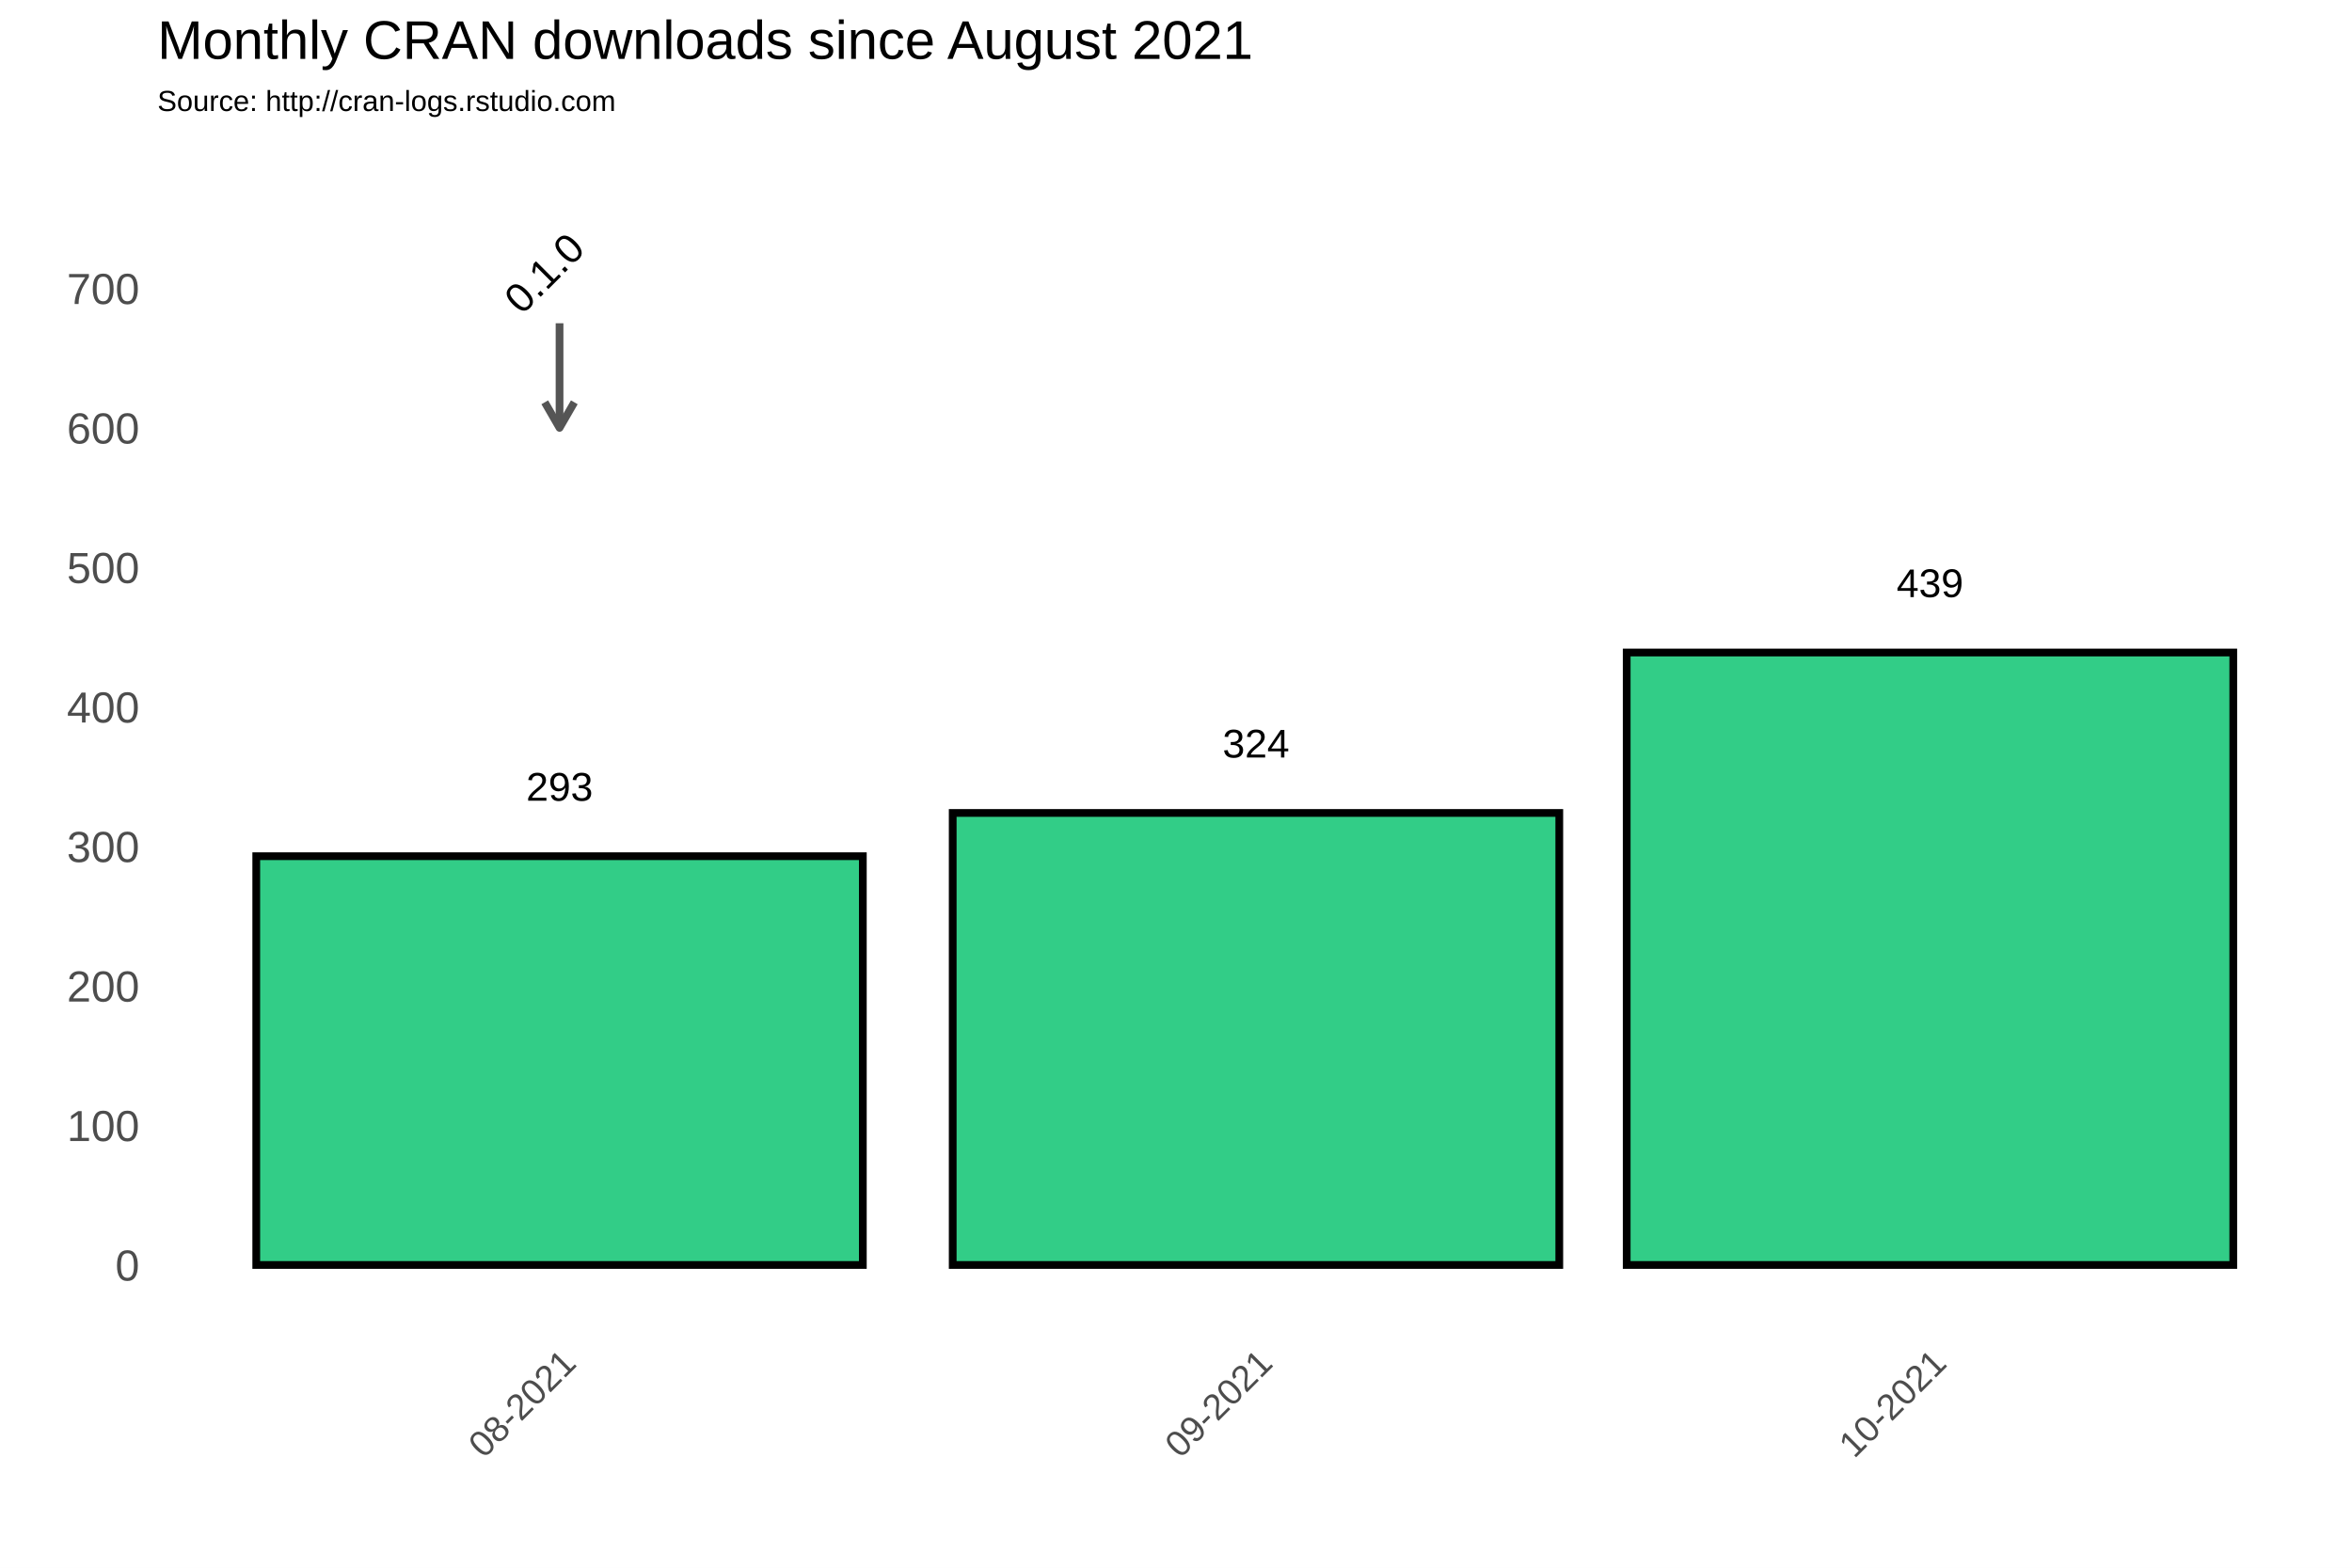
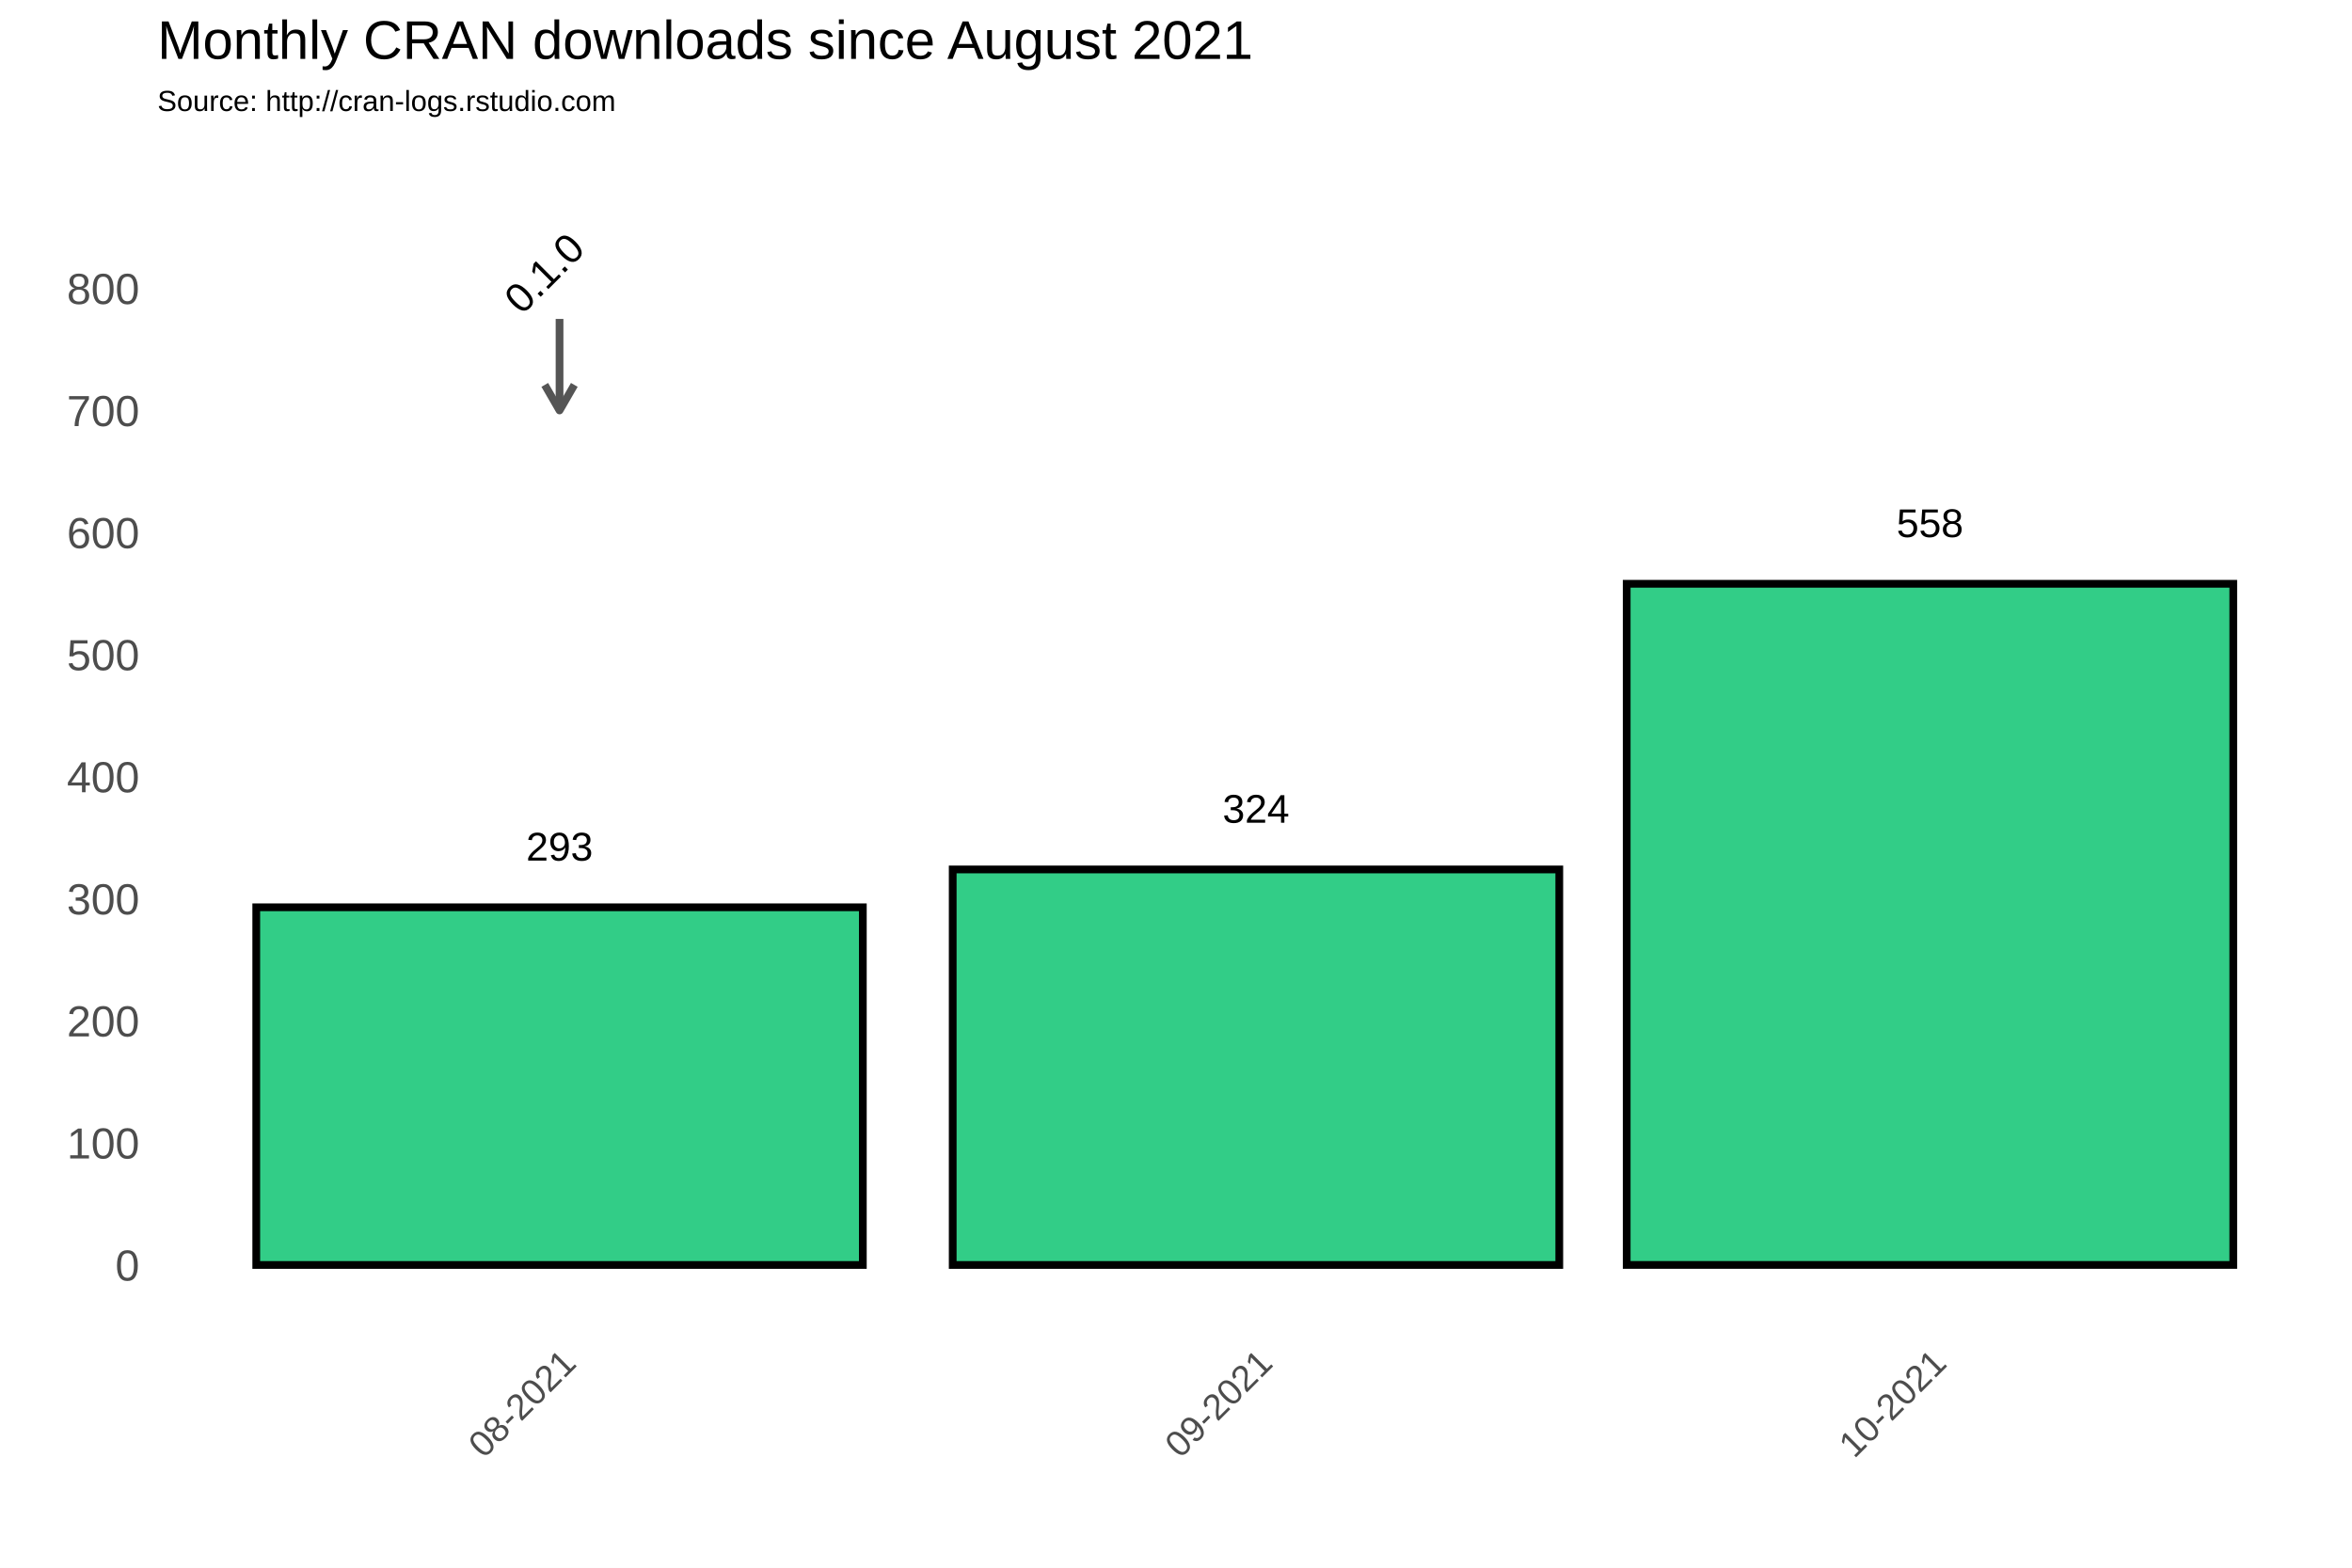
<svg xmlns="http://www.w3.org/2000/svg" class="svglite" width="648.00pt" height="432.00pt" viewBox="0 0 648.00 432.00">
  <defs>
    <style type="text/css">
    .svglite line, .svglite polyline, .svglite polygon, .svglite path, .svglite rect, .svglite circle {
      fill: none;
      stroke: #000000;
      stroke-linecap: round;
      stroke-linejoin: round;
      stroke-miterlimit: 10.00;
    }
  </style>
  </defs>
  <rect width="100%" height="100%" style="stroke: none; fill: #FFFFFF;" />
  <defs>
    <clipPath id="cpMC4wMHw2NDguMDB8MC4wMHw0MzIuMDA=">
      <rect x="0.00" y="0.00" width="648.00" height="432.00" />
    </clipPath>
  </defs>
  <g clip-path="url(#cpMC4wMHw2NDguMDB8MC4wMHw0MzIuMDA=)">
    <rect x="0.00" y="0.00" width="648.00" height="432.00" style="stroke-width: 1.07; stroke: #FFFFFF; fill: #FFFFFF;" />
  </g>
  <defs>
    <clipPath id="cpNDMuMzd8NjQyLjUyfDM3Ljc2fDM2My4zOA==">
      <rect x="43.37" y="37.76" width="599.15" height="325.62" />
    </clipPath>
  </defs>
  <g clip-path="url(#cpNDMuMzd8NjQyLjUyfDM3Ljc2fDM2My4zOA==)">
    <rect x="43.37" y="37.76" width="599.15" height="325.62" style="stroke-width: 1.07; stroke: none;" />
-     <polyline points="43.37,329.36 642.52,329.36 " style="stroke-width: 0.53; stroke: #FFFFFF; stroke-linecap: butt;" />
-     <polyline points="43.37,290.91 642.52,290.91 " style="stroke-width: 0.53; stroke: #FFFFFF; stroke-linecap: butt;" />
-     <polyline points="43.37,252.47 642.52,252.47 " style="stroke-width: 0.53; stroke: #FFFFFF; stroke-linecap: butt;" />
-     <polyline points="43.37,214.02 642.52,214.02 " style="stroke-width: 0.53; stroke: #FFFFFF; stroke-linecap: butt;" />
-     <polyline points="43.37,175.58 642.52,175.58 " style="stroke-width: 0.53; stroke: #FFFFFF; stroke-linecap: butt;" />
-     <polyline points="43.37,137.14 642.52,137.14 " style="stroke-width: 0.53; stroke: #FFFFFF; stroke-linecap: butt;" />
-     <polyline points="43.37,98.69 642.52,98.69 " style="stroke-width: 0.53; stroke: #FFFFFF; stroke-linecap: butt;" />
-     <polyline points="43.37,60.25 642.52,60.25 " style="stroke-width: 0.53; stroke: #FFFFFF; stroke-linecap: butt;" />
-     <polyline points="43.37,41.03 642.52,41.03 " style="stroke-width: 0.53; stroke: #FFFFFF; stroke-linecap: butt;" />
+     <polyline points="43.37,331.76 642.52,331.76 " style="stroke-width: 0.53; stroke: #FFFFFF; stroke-linecap: butt;" />
+     <polyline points="43.37,298.12 642.52,298.12 " style="stroke-width: 0.53; stroke: #FFFFFF; stroke-linecap: butt;" />
+     <polyline points="43.37,264.48 642.52,264.48 " style="stroke-width: 0.53; stroke: #FFFFFF; stroke-linecap: butt;" />
+     <polyline points="43.37,230.84 642.52,230.84 " style="stroke-width: 0.53; stroke: #FFFFFF; stroke-linecap: butt;" />
+     <polyline points="43.37,197.20 642.52,197.20 " style="stroke-width: 0.53; stroke: #FFFFFF; stroke-linecap: butt;" />
+     <polyline points="43.37,163.57 642.52,163.57 " style="stroke-width: 0.53; stroke: #FFFFFF; stroke-linecap: butt;" />
+     <polyline points="43.37,129.93 642.52,129.93 " style="stroke-width: 0.53; stroke: #FFFFFF; stroke-linecap: butt;" />
+     <polyline points="43.37,96.29 642.52,96.29 " style="stroke-width: 0.53; stroke: #FFFFFF; stroke-linecap: butt;" />
+     <polyline points="43.37,62.65 642.52,62.65 " style="stroke-width: 0.53; stroke: #FFFFFF; stroke-linecap: butt;" />
+     <polyline points="43.37,45.83 642.52,45.83 " style="stroke-width: 0.53; stroke: #FFFFFF; stroke-linecap: butt;" />
    <polyline points="58.22,363.38 58.22,37.76 " style="stroke-width: 0.53; stroke: #FFFFFF; stroke-linecap: butt;" />
    <polyline points="250.10,363.38 250.10,37.76 " style="stroke-width: 0.53; stroke: #FFFFFF; stroke-linecap: butt;" />
    <polyline points="438.88,363.38 438.88,37.76 " style="stroke-width: 0.53; stroke: #FFFFFF; stroke-linecap: butt;" />
    <polyline points="627.67,363.38 627.67,37.76 " style="stroke-width: 0.53; stroke: #FFFFFF; stroke-linecap: butt;" />
    <polyline points="43.37,348.58 642.52,348.58 " style="stroke-width: 1.07; stroke: #FFFFFF; stroke-linecap: butt;" />
-     <polyline points="43.37,310.13 642.52,310.13 " style="stroke-width: 1.07; stroke: #FFFFFF; stroke-linecap: butt;" />
-     <polyline points="43.37,271.69 642.52,271.69 " style="stroke-width: 1.07; stroke: #FFFFFF; stroke-linecap: butt;" />
-     <polyline points="43.37,233.25 642.52,233.25 " style="stroke-width: 1.07; stroke: #FFFFFF; stroke-linecap: butt;" />
-     <polyline points="43.37,194.80 642.52,194.80 " style="stroke-width: 1.07; stroke: #FFFFFF; stroke-linecap: butt;" />
-     <polyline points="43.37,156.36 642.52,156.36 " style="stroke-width: 1.07; stroke: #FFFFFF; stroke-linecap: butt;" />
-     <polyline points="43.37,117.91 642.52,117.91 " style="stroke-width: 1.07; stroke: #FFFFFF; stroke-linecap: butt;" />
+     <polyline points="43.37,314.94 642.52,314.94 " style="stroke-width: 1.07; stroke: #FFFFFF; stroke-linecap: butt;" />
+     <polyline points="43.37,281.30 642.52,281.30 " style="stroke-width: 1.07; stroke: #FFFFFF; stroke-linecap: butt;" />
+     <polyline points="43.37,247.66 642.52,247.66 " style="stroke-width: 1.07; stroke: #FFFFFF; stroke-linecap: butt;" />
+     <polyline points="43.37,214.02 642.52,214.02 " style="stroke-width: 1.07; stroke: #FFFFFF; stroke-linecap: butt;" />
+     <polyline points="43.37,180.39 642.52,180.39 " style="stroke-width: 1.07; stroke: #FFFFFF; stroke-linecap: butt;" />
+     <polyline points="43.37,146.75 642.52,146.75 " style="stroke-width: 1.07; stroke: #FFFFFF; stroke-linecap: butt;" />
+     <polyline points="43.37,113.11 642.52,113.11 " style="stroke-width: 1.07; stroke: #FFFFFF; stroke-linecap: butt;" />
    <polyline points="43.37,79.47 642.52,79.47 " style="stroke-width: 1.07; stroke: #FFFFFF; stroke-linecap: butt;" />
    <polyline points="154.16,363.38 154.16,37.76 " style="stroke-width: 1.07; stroke: #FFFFFF; stroke-linecap: butt;" />
    <polyline points="346.04,363.38 346.04,37.76 " style="stroke-width: 1.07; stroke: #FFFFFF; stroke-linecap: butt;" />
    <polyline points="531.73,363.38 531.73,37.76 " style="stroke-width: 1.07; stroke: #FFFFFF; stroke-linecap: butt;" />
-     <rect x="70.60" y="235.94" width="167.12" height="112.64" style="stroke-width: 2.13; stroke-linecap: square; stroke-linejoin: miter; fill: #32CD87;" />
-     <rect x="262.48" y="224.02" width="167.12" height="124.56" style="stroke-width: 2.13; stroke-linecap: square; stroke-linejoin: miter; fill: #32CD87;" />
-     <rect x="448.17" y="179.81" width="167.12" height="168.77" style="stroke-width: 2.13; stroke-linecap: square; stroke-linejoin: miter; fill: #32CD87;" />
-     <text x="154.16" y="220.66" text-anchor="middle" style="font-size: 11.04px; font-family: Arial;" textLength="18.40px" lengthAdjust="spacingAndGlyphs">293</text>
-     <text x="346.04" y="208.75" text-anchor="middle" style="font-size: 11.04px; font-family: Arial;" textLength="18.40px" lengthAdjust="spacingAndGlyphs">324</text>
-     <text x="531.73" y="164.54" text-anchor="middle" style="font-size: 11.04px; font-family: Arial;" textLength="18.40px" lengthAdjust="spacingAndGlyphs">439</text>
-     <line x1="154.16" y1="89.08" x2="154.16" y2="117.91" style="stroke-width: 2.13; stroke: #555555; stroke-linecap: butt;" />
-     <polyline points="150.09,110.86 154.16,117.91 158.23,110.86 " style="stroke-width: 2.13; stroke: #555555; stroke-linecap: butt;" />
+     <rect x="70.60" y="250.02" width="167.12" height="98.56" style="stroke-width: 2.13; stroke-linecap: square; stroke-linejoin: miter; fill: #32CD87;" />
+     <rect x="262.48" y="239.59" width="167.12" height="108.99" style="stroke-width: 2.13; stroke-linecap: square; stroke-linejoin: miter; fill: #32CD87;" />
+     <rect x="448.17" y="160.87" width="167.12" height="187.70" style="stroke-width: 2.13; stroke-linecap: square; stroke-linejoin: miter; fill: #32CD87;" />
+     <text x="154.16" y="237.15" text-anchor="middle" style="font-size: 11.04px; font-family: Arial;" textLength="18.40px" lengthAdjust="spacingAndGlyphs">293</text>
+     <text x="346.04" y="226.72" text-anchor="middle" style="font-size: 11.04px; font-family: Arial;" textLength="18.40px" lengthAdjust="spacingAndGlyphs">324</text>
+     <text x="531.73" y="148.00" text-anchor="middle" style="font-size: 11.04px; font-family: Arial;" textLength="18.40px" lengthAdjust="spacingAndGlyphs">558</text>
+     <line x1="154.16" y1="87.88" x2="154.16" y2="113.11" style="stroke-width: 2.13; stroke: #555555; stroke-linecap: butt;" />
+     <polyline points="150.09,106.06 154.16,113.11 158.23,106.06 " style="stroke-width: 2.13; stroke: #555555; stroke-linecap: butt;" />
    <text transform="translate(152.72,78.03) rotate(-45)" text-anchor="middle" style="font-size: 11.38px; font-family: Arial;" textLength="25.31px" lengthAdjust="spacingAndGlyphs">0.1.0</text>
  </g>
  <g clip-path="url(#cpMC4wMHw2NDguMDB8MC4wMHw0MzIuMDA=)">
    <text x="38.44" y="352.88" text-anchor="end" style="font-size: 12.00px; fill: #4D4D4D; font-family: Arial;" textLength="6.67px" lengthAdjust="spacingAndGlyphs">0</text>
-     <text x="38.44" y="314.43" text-anchor="end" style="font-size: 12.00px; fill: #4D4D4D; font-family: Arial;" textLength="20.02px" lengthAdjust="spacingAndGlyphs">100</text>
-     <text x="38.44" y="275.99" text-anchor="end" style="font-size: 12.00px; fill: #4D4D4D; font-family: Arial;" textLength="20.02px" lengthAdjust="spacingAndGlyphs">200</text>
-     <text x="38.44" y="237.54" text-anchor="end" style="font-size: 12.00px; fill: #4D4D4D; font-family: Arial;" textLength="20.02px" lengthAdjust="spacingAndGlyphs">300</text>
-     <text x="38.44" y="199.10" text-anchor="end" style="font-size: 12.00px; fill: #4D4D4D; font-family: Arial;" textLength="20.02px" lengthAdjust="spacingAndGlyphs">400</text>
-     <text x="38.44" y="160.66" text-anchor="end" style="font-size: 12.00px; fill: #4D4D4D; font-family: Arial;" textLength="20.02px" lengthAdjust="spacingAndGlyphs">500</text>
-     <text x="38.44" y="122.21" text-anchor="end" style="font-size: 12.00px; fill: #4D4D4D; font-family: Arial;" textLength="20.02px" lengthAdjust="spacingAndGlyphs">600</text>
-     <text x="38.44" y="83.77" text-anchor="end" style="font-size: 12.00px; fill: #4D4D4D; font-family: Arial;" textLength="20.02px" lengthAdjust="spacingAndGlyphs">700</text>
+     <text x="38.44" y="319.24" text-anchor="end" style="font-size: 12.00px; fill: #4D4D4D; font-family: Arial;" textLength="20.02px" lengthAdjust="spacingAndGlyphs">100</text>
+     <text x="38.44" y="285.60" text-anchor="end" style="font-size: 12.00px; fill: #4D4D4D; font-family: Arial;" textLength="20.02px" lengthAdjust="spacingAndGlyphs">200</text>
+     <text x="38.44" y="251.96" text-anchor="end" style="font-size: 12.00px; fill: #4D4D4D; font-family: Arial;" textLength="20.02px" lengthAdjust="spacingAndGlyphs">300</text>
+     <text x="38.44" y="218.32" text-anchor="end" style="font-size: 12.00px; fill: #4D4D4D; font-family: Arial;" textLength="20.02px" lengthAdjust="spacingAndGlyphs">400</text>
+     <text x="38.44" y="184.68" text-anchor="end" style="font-size: 12.00px; fill: #4D4D4D; font-family: Arial;" textLength="20.02px" lengthAdjust="spacingAndGlyphs">500</text>
+     <text x="38.44" y="151.05" text-anchor="end" style="font-size: 12.00px; fill: #4D4D4D; font-family: Arial;" textLength="20.02px" lengthAdjust="spacingAndGlyphs">600</text>
+     <text x="38.44" y="117.41" text-anchor="end" style="font-size: 12.00px; fill: #4D4D4D; font-family: Arial;" textLength="20.02px" lengthAdjust="spacingAndGlyphs">700</text>
+     <text x="38.44" y="83.77" text-anchor="end" style="font-size: 12.00px; fill: #4D4D4D; font-family: Arial;" textLength="20.02px" lengthAdjust="spacingAndGlyphs">800</text>
    <text transform="translate(159.23,376.17) rotate(-45)" text-anchor="end" style="font-size: 10.00px; fill: #4D4D4D; font-family: Arial;" textLength="36.73px" lengthAdjust="spacingAndGlyphs">08-2021</text>
    <text transform="translate(351.11,376.17) rotate(-45)" text-anchor="end" style="font-size: 10.00px; fill: #4D4D4D; font-family: Arial;" textLength="36.73px" lengthAdjust="spacingAndGlyphs">09-2021</text>
    <text transform="translate(536.79,376.17) rotate(-45)" text-anchor="end" style="font-size: 10.00px; fill: #4D4D4D; font-family: Arial;" textLength="36.73px" lengthAdjust="spacingAndGlyphs">10-2021</text>
    <text x="43.37" y="30.59" style="font-size: 8.00px; font-family: Arial;" textLength="126.32px" lengthAdjust="spacingAndGlyphs">Source: http://cran-logs.rstudio.com</text>
    <text x="43.37" y="16.22" style="font-size: 15.00px; font-family: Arial;" textLength="301.75px" lengthAdjust="spacingAndGlyphs">Monthly CRAN downloads since August 2021</text>
  </g>
</svg>
